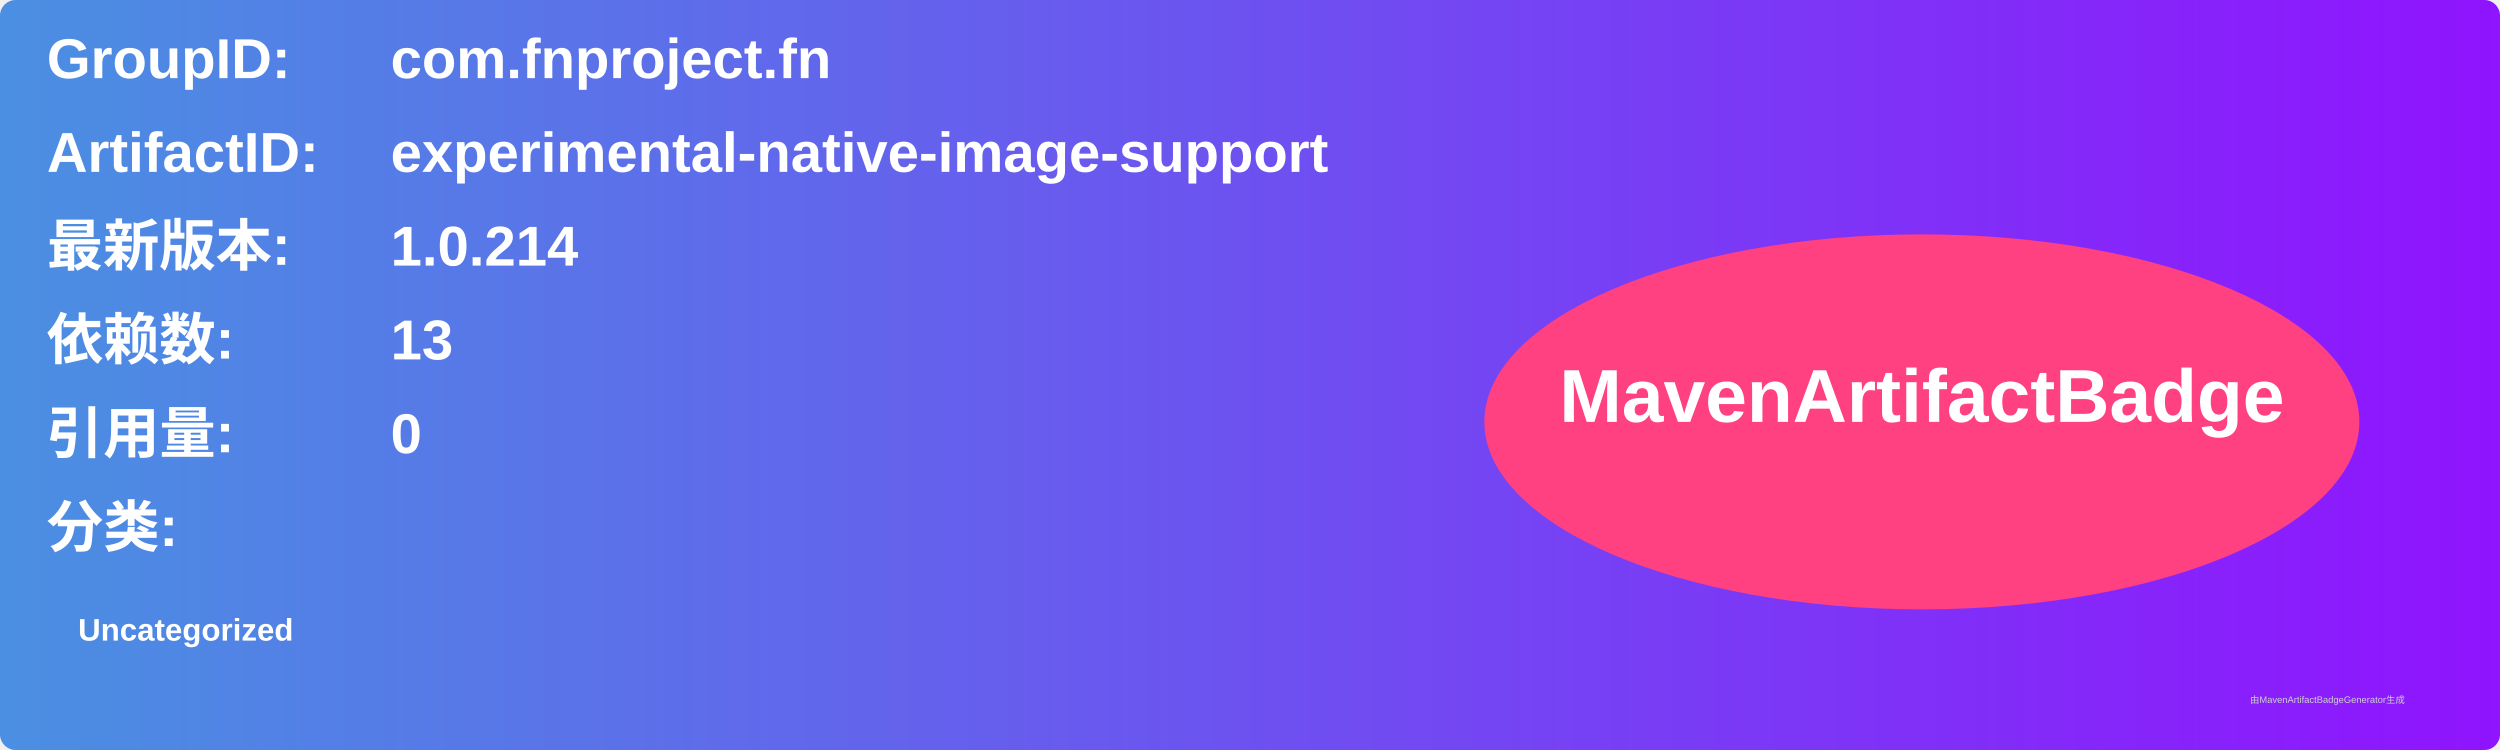
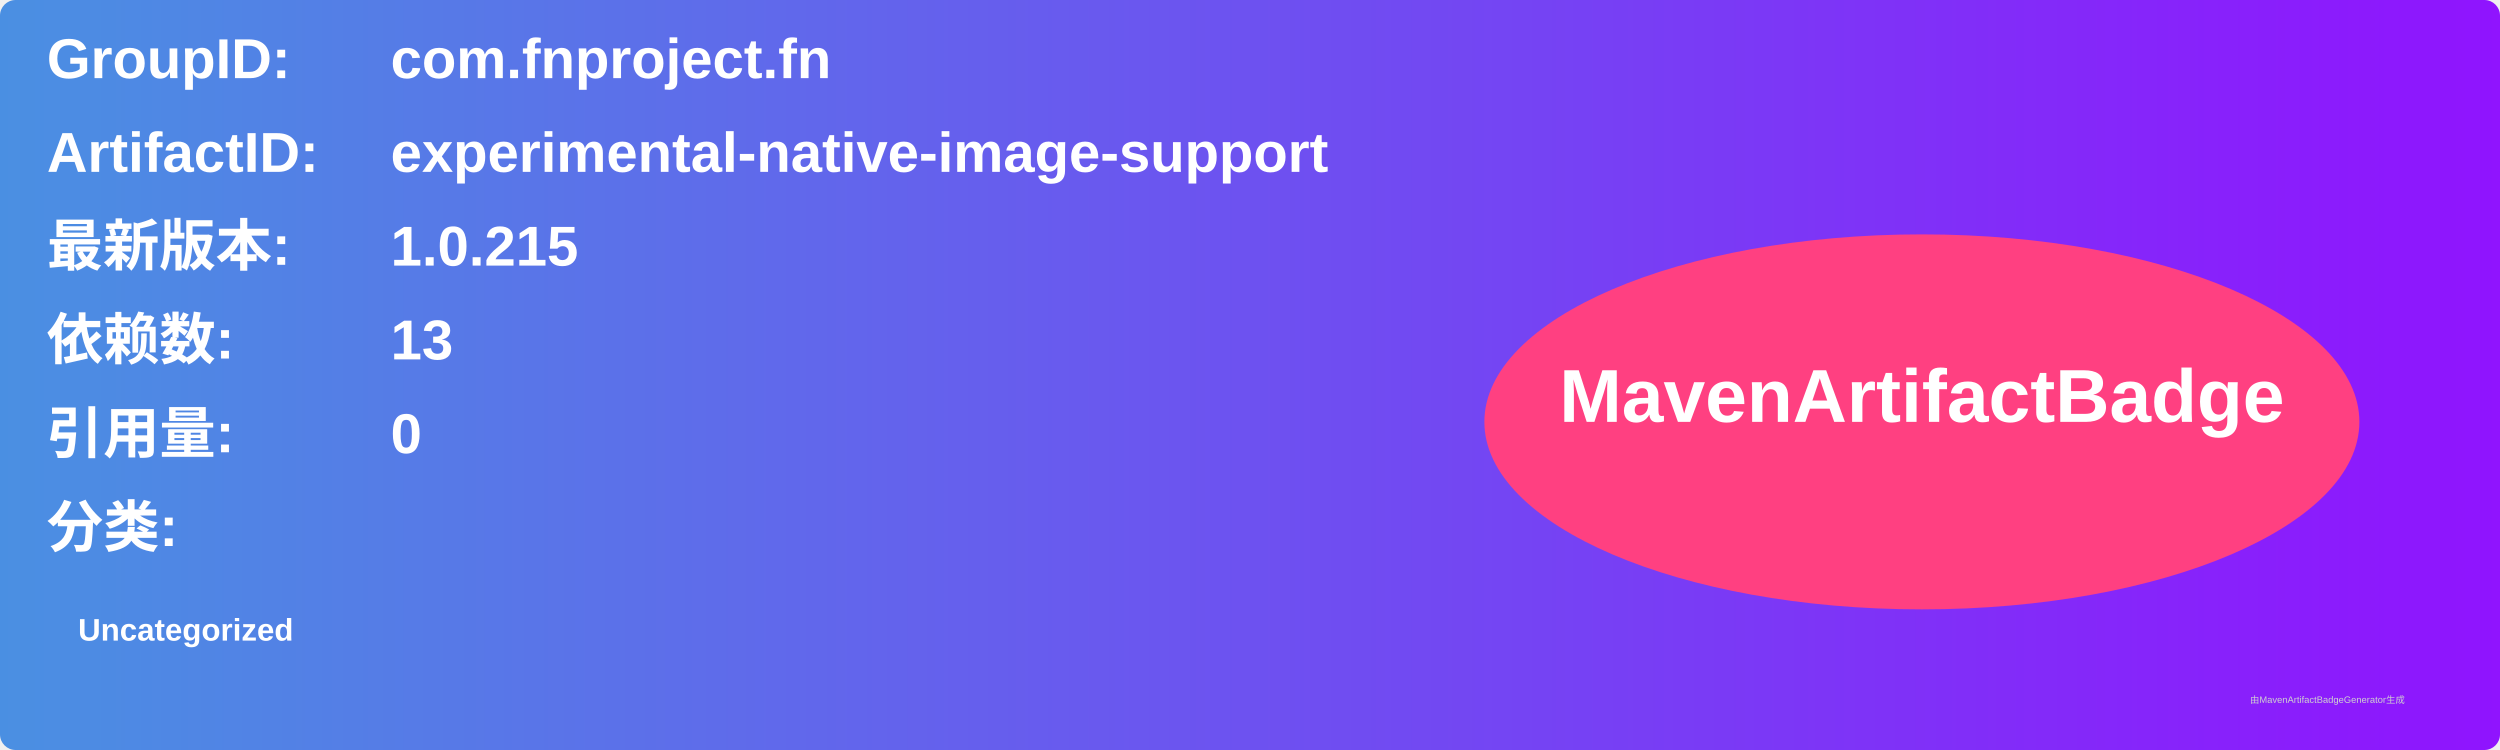
<svg xmlns="http://www.w3.org/2000/svg" width="800" height="240" viewBox="0 0 800 240">
  <linearGradient id="grad" x1="0%" y1="0%" x2="100%" y2="0%">
    <stop offset="0%" stop-color="#4a90e2" />
    <stop offset="100%" stop-color="#9013fe" />
  </linearGradient>
  <rect width="100%" height="100%" rx="5" ry="5" fill="url(#grad)" />
  <g transform="translate(15, 15)">
    <text x="0" y="10" font-family="Arial" font-size="18" fill="white" font-weight="bold" width="260">GroupID:</text>
    <text x="110" y="10" font-family="Arial" font-size="18" fill="white" font-weight="bold" width="460">com.fnproject.fn</text>
    <text x="0" y="40" font-family="Arial" font-size="18" fill="white" font-weight="bold" width="260">ArtifactID:</text>
    <text x="110" y="40" font-family="Arial" font-size="18" fill="white" font-weight="bold" width="460">experimental-native-image-support</text>
    <text x="0" y="70" font-family="Arial" font-size="18" fill="white" font-weight="bold">最新版本:</text>
    <text x="110" y="70" font-family="Arial" font-size="18" fill="white" font-weight="bold">
-       <tspan font-weight="bold">1.0.214</tspan>
+       <tspan font-weight="bold">1.0.215</tspan>
    </text>
    <text x="0" y="100" font-family="Arial" font-size="18" fill="white" font-weight="bold">依赖数: </text>
    <text x="110" y="100" font-family="Arial" font-size="18" fill="white">
      <tspan font-weight="bold">13</tspan>
    </text>
    <text x="0" y="130" font-family="Arial" font-size="18" fill="white" font-weight="bold">引用量: </text>
    <text x="110" y="130" font-family="Arial" font-size="18" fill="white">
      <tspan font-weight="bold">0</tspan>
    </text>
    <text x="0" y="160" font-family="Arial" font-size="18" fill="white" font-weight="bold">分类:</text>
    <text x="10" y="190" font-family="Arial" font-size="10" fill="white">
      <tspan font-weight="bold">Uncategorized</tspan>
    </text>
    <ellipse cx="600" cy="120" rx="140" ry="60" fill="#ff4081" />
    <text x="600" y="120" text-anchor="middle" font-family="Arial" font-size="24" fill="white" font-weight="bold">MavenArtifactBadge</text>
  </g>
  <text x="720" y="225" font-family="Arial" font-size="3" fill="#d0d0d0">由MavenArtifactBadgeGenerator生成</text>
</svg>
